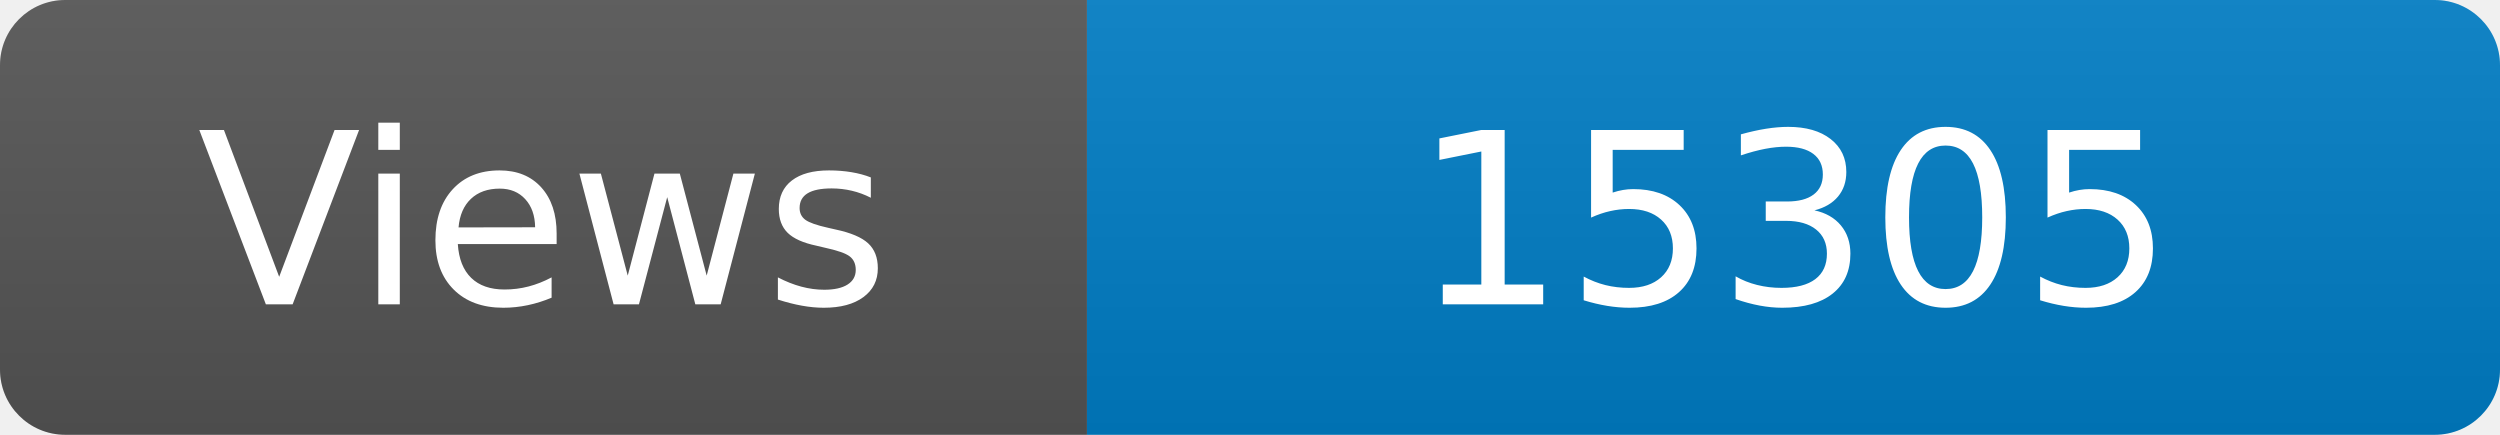
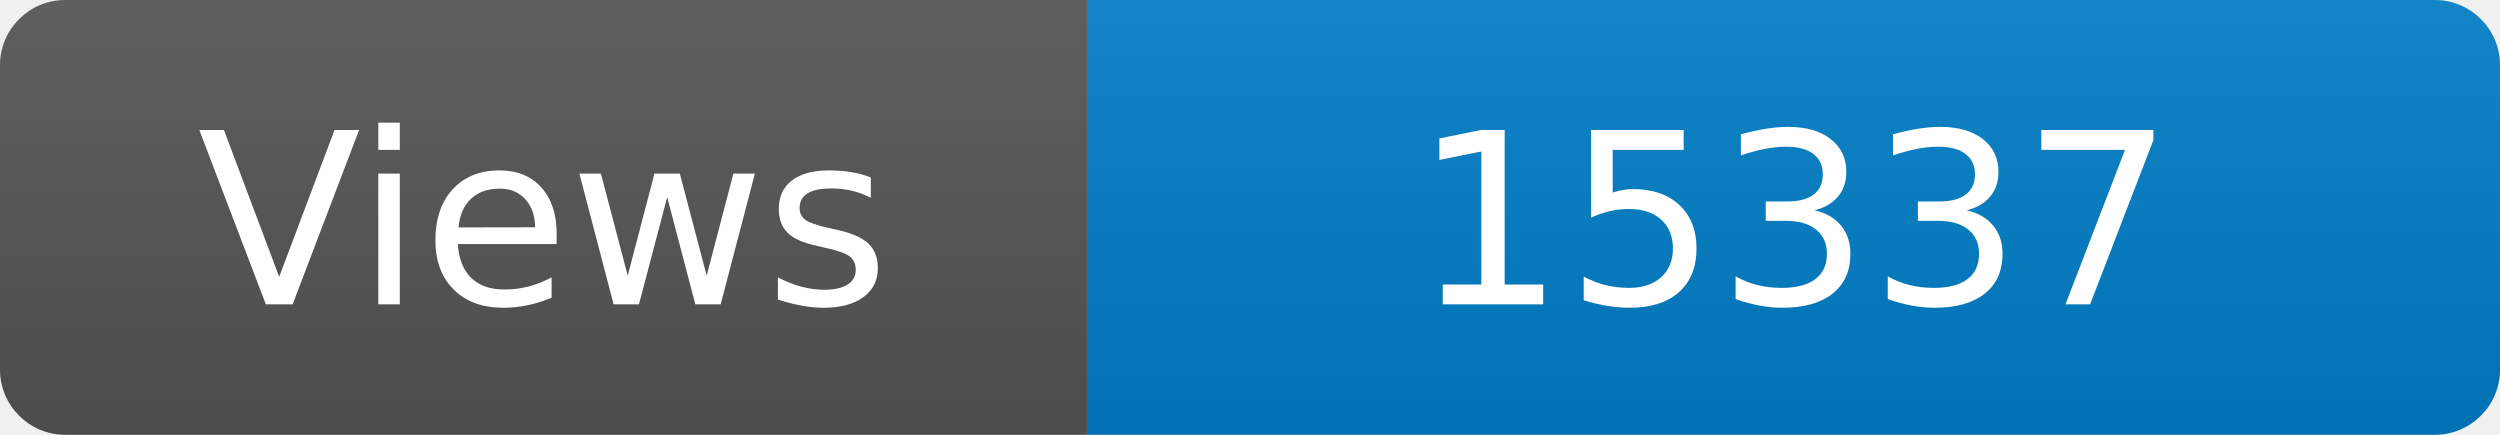
<svg xmlns="http://www.w3.org/2000/svg" width="115" height="20" role="img" aria-label="Maintained?: yes">
  <linearGradient id="s" x2="0" y2="100%">
    <stop offset="0" stop-color="#bbb" stop-opacity=".1" />
    <stop offset="1" stop-opacity=".1" />
  </linearGradient>
  <clipPath id="r">
    <rect width="115" height="20" rx="3" fill="#fff" />
  </clipPath>
  <g clip-path="url(#r)">
    <rect width="50" height="20" fill="#555" />
    <rect x="50" width="160" height="20" fill="#007ec6" />
    <rect width="115" height="20" fill="url(#s)" />
  </g>
  <g fill="#fff" text-anchor="middle" font-family="Verdana,Geneva,DejaVu Sans,sans-serif" font-size="110">
    <text x="250" y="140" transform="scale(.1)" fill="#fff">Views</text>
-     <text x="825" y="140" transform="scale(.1)" fill="#fff">15305</text>
+     <text x="825" y="140" transform="scale(.1)" fill="#fff">15337</text>
  </g>
</svg>
